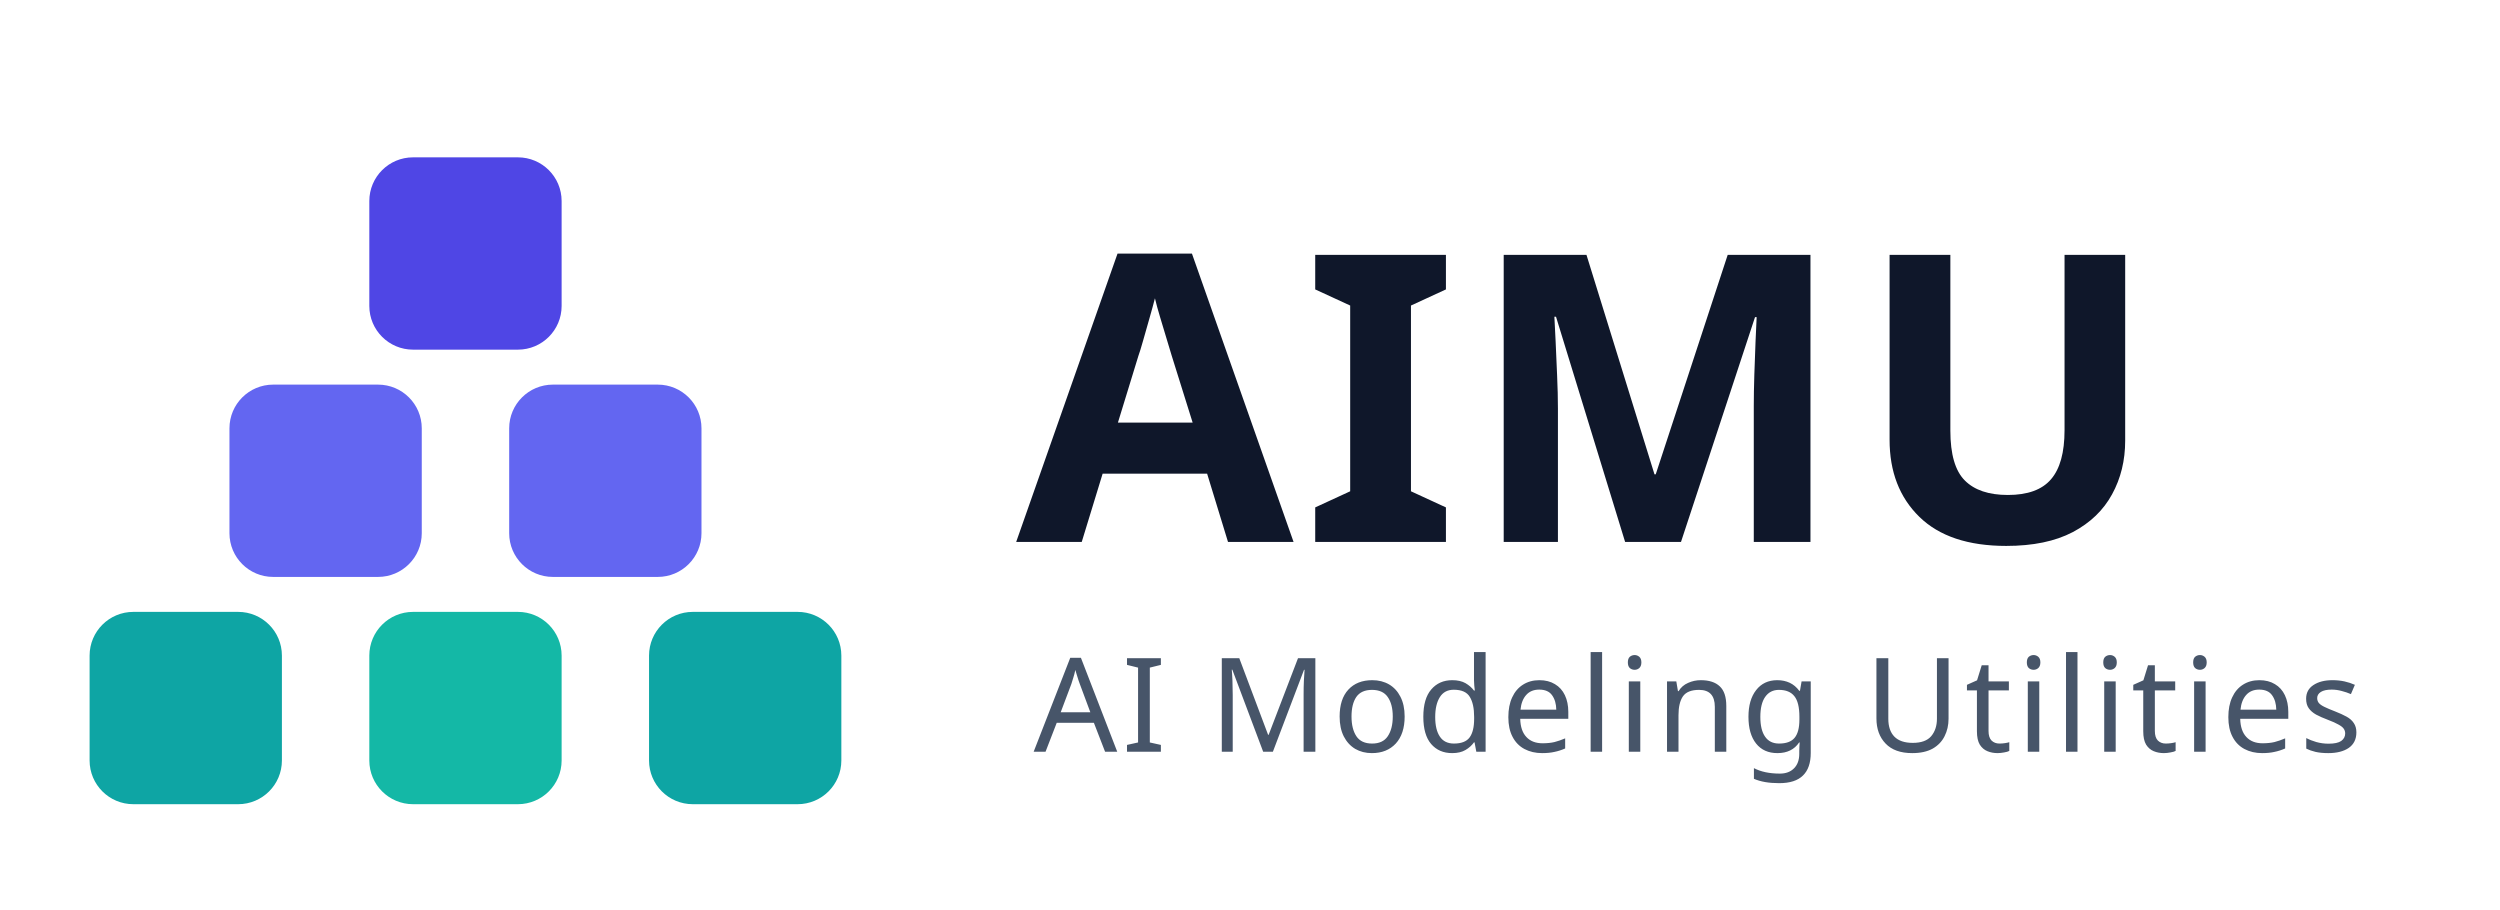
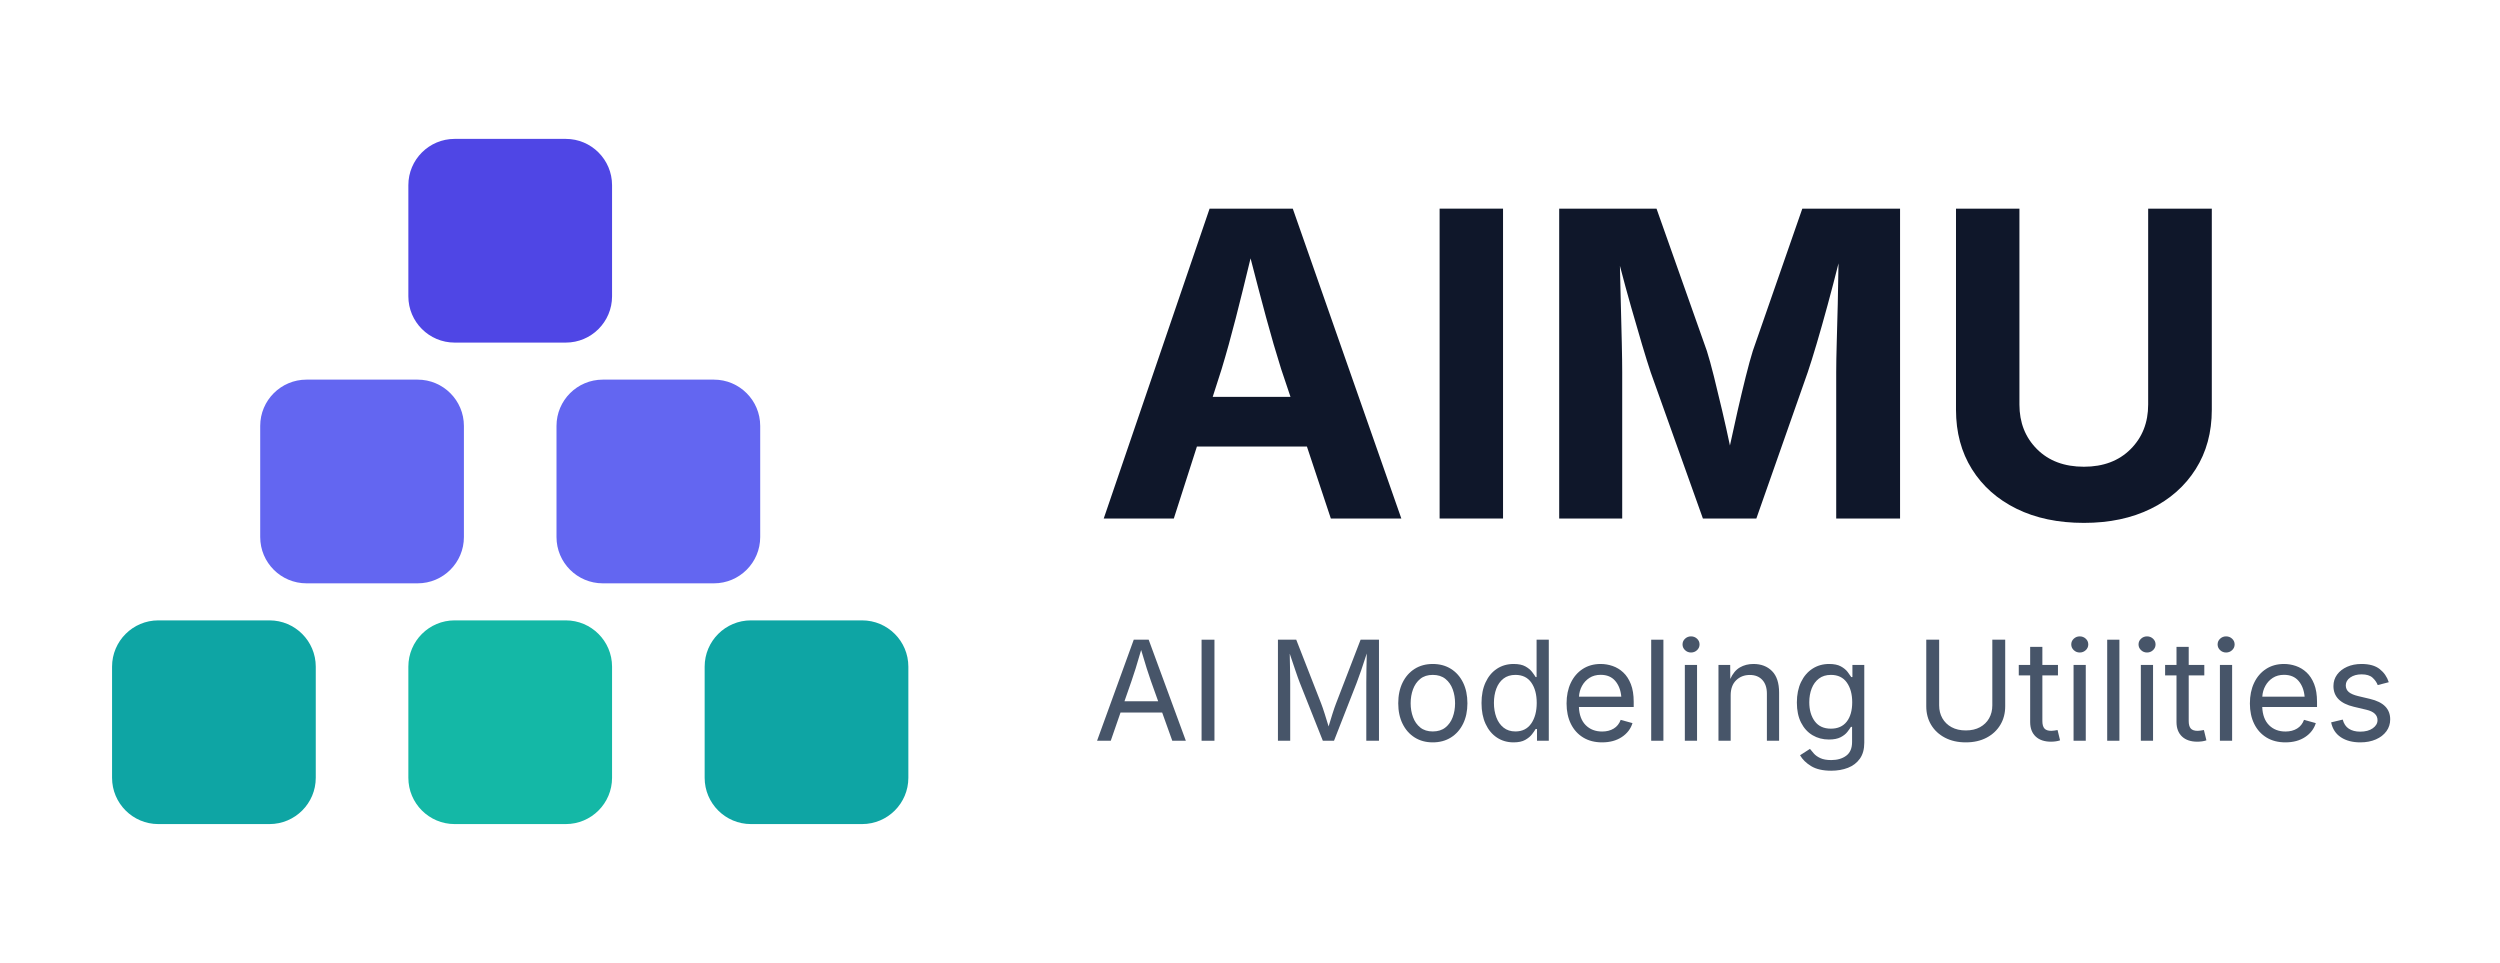
- <svg xmlns="http://www.w3.org/2000/svg" width="286" height="104" viewBox="2 0 285.5 104" role="img" aria-label="AIMU — AI Modeling Utilities">
-   <g transform="translate(8, 18)">
-     <rect x="36" y="0" width="22" height="22" rx="5" fill="#4f46e5" />
-     <rect x="20" y="26" width="22" height="22" rx="5" fill="#6366f1" />
-     <rect x="52" y="26" width="22" height="22" rx="5" fill="#6366f1" />
-     <rect x="4" y="52" width="22" height="22" rx="5" fill="#0ea5a4" />
-     <rect x="36" y="52" width="22" height="22" rx="5" fill="#14b8a6" />
-     <rect x="68" y="52" width="22" height="22" rx="5" fill="#0ea5a4" />
-   </g>
-   <text x="118" y="62" font-family="'Segoe UI', system-ui, -apple-system, sans-serif" font-size="46" font-weight="600" letter-spacing="1" fill="#0f172a">AIMU</text>
-   <text x="120" y="86" font-family="'Segoe UI', system-ui, -apple-system, sans-serif" font-size="15" font-weight="400" letter-spacing="0.5" fill="#475569">AI Modeling Utilities</text>
+ <svg xmlns="http://www.w3.org/2000/svg" width="270" height="104" viewBox="3.988 0 269.819 104" role="img" aria-label="AIMU — AI Modeling Utilities">
+   <rect x="48.0" y="15" width="22" height="22" rx="5" fill="#4f46e5" />
+   <rect x="32.0" y="41" width="22" height="22" rx="5" fill="#6366f1" />
+   <rect x="64.0" y="41" width="22" height="22" rx="5" fill="#6366f1" />
+   <rect x="16.0" y="67" width="22" height="22" rx="5" fill="#0ea5a4" />
+   <rect x="48.0" y="67" width="22" height="22" rx="5" fill="#14b8a6" />
+   <rect x="80.0" y="67" width="22" height="22" rx="5" fill="#0ea5a4" />
+   <path d="M49 0 558 1490H958L1480 0H1141L1026 346H497L386 0ZM573 585H947L902 719Q866 833 830.0 966.0Q794 1099 755 1251Q718 1097 684.0 964.0Q650 831 616 719Z" transform="translate(122.000,56) scale(0.022461,-0.022461)" fill="#0f172a" />
+   <path d="M440 1490V0H135V1490Z" transform="translate(156.343,56) scale(0.022461,-0.022461)" fill="#0f172a" />
+   <path d="M135 0V1490H603L845 806Q860 759 879.0 683.0Q898 607 918.5 519.5Q939 432 956 351Q973 431 993.0 518.5Q1013 606 1032.0 682.0Q1051 758 1066 806L1304 1490H1774V0H1467V703Q1467 759 1469.5 846.0Q1472 933 1474.5 1033.0Q1477 1133 1478 1227Q1453 1127 1425.5 1026.0Q1398 925 1373.0 840.5Q1348 756 1330 703L1083 0H826L575 703Q558 754 533.5 836.0Q509 918 481.0 1016.5Q453 1115 427 1215Q429 1125 431.5 1027.5Q434 930 436.0 844.5Q438 759 438 703V0Z" transform="translate(169.258,56) scale(0.022461,-0.022461)" fill="#0f172a" />
+   <path d="M750 -21Q564 -21 426.0 47.0Q288 115 211.5 237.5Q135 360 135 523V1490H440V548Q440 418 524.5 333.5Q609 249 750 249Q890 249 974.5 333.5Q1059 418 1059 548V1490H1365V523Q1365 360 1287.5 237.5Q1210 115 1072.0 47.0Q934 -21 750 -21Z" transform="translate(212.113,56) scale(0.022461,-0.022461)" fill="#0f172a" />
+   <path d="M52 0 593 1490H813L1361 0H1161L1012 416H398L254 0ZM456 582H953L845 884Q818 959 784.0 1067.5Q750 1176 702 1338Q655 1173 620.0 1063.0Q585 953 561 884Z" transform="translate(122.000,80) scale(0.007324,-0.007324)" fill="#475569" />
+   <path d="M370 1490V0H180V1490Z" transform="translate(132.349,80) scale(0.007324,-0.007324)" fill="#475569" />
+   <path d="M180 0V1490H450L817 550Q838 496 869.0 399.0Q900 302 927 211Q953 299 984.0 396.5Q1015 494 1037 550L1399 1490H1670V0H1483V851Q1483 933 1485.0 1052.0Q1487 1171 1490 1287Q1449 1159 1407.5 1038.0Q1366 917 1340 851L1007 0H842L504 851Q479 914 438.5 1033.5Q398 1153 354 1284Q356 1178 358.5 1057.5Q361 937 361 851V0Z" transform="translate(140.596,80) scale(0.007324,-0.007324)" fill="#475569" />
+   <path d="M613 -24Q461 -24 346.5 48.0Q232 120 168.0 250.0Q104 380 104 552Q104 727 168.0 857.5Q232 988 346.5 1060.0Q461 1132 613 1132Q766 1132 881.0 1060.0Q996 988 1060.0 857.5Q1124 727 1124 552Q1124 380 1060.0 250.0Q996 120 881.0 48.0Q766 -24 613 -24ZM613 137Q726 137 799.0 195.0Q872 253 907.0 347.5Q942 442 942 552Q942 663 907.0 758.5Q872 854 799.0 912.5Q726 971 613 971Q501 971 429.0 912.5Q357 854 322.0 759.0Q287 664 287 552Q287 442 322.0 347.5Q357 253 429.0 195.0Q501 137 613 137Z" transform="translate(154.146,80) scale(0.007324,-0.007324)" fill="#475569" />
+   <path d="M577 -24Q438 -24 331.0 47.0Q224 118 164.0 248.0Q104 378 104 556Q104 733 164.5 862.5Q225 992 332.0 1062.0Q439 1132 578 1132Q687 1132 751.0 1096.0Q815 1060 849.5 1014.5Q884 969 902 939H916V1490H1096V0H922V173H902Q884 142 848.5 95.5Q813 49 748.5 12.5Q684 -24 577 -24ZM604 137Q756 137 837.0 254.0Q918 371 918 558Q918 743 838.5 857.0Q759 971 604 971Q498 971 427.5 916.0Q357 861 322.0 767.5Q287 674 287 558Q287 441 322.5 345.5Q358 250 429.0 193.5Q500 137 604 137Z" transform="translate(163.140,80) scale(0.007324,-0.007324)" fill="#475569" />
+   <path d="M628 -24Q466 -24 348.5 48.0Q231 120 167.5 249.0Q104 378 104 550Q104 722 166.0 853.0Q228 984 341.5 1058.0Q455 1132 607 1132Q696 1132 782.5 1102.5Q869 1073 939.5 1007.5Q1010 942 1052.0 835.0Q1094 728 1094 573V498H286Q293 323 386.5 229.5Q480 136 629 136Q728 136 799.5 179.5Q871 223 902 308L1076 260Q1037 133 918.5 54.5Q800 -24 628 -24ZM287 650H911Q898 793 821.5 882.5Q745 972 607 972Q511 972 441.5 927.0Q372 882 332.0 809.0Q292 736 287 650Z" transform="translate(172.325,80) scale(0.007324,-0.007324)" fill="#475569" />
+   <path d="M338 1490V0H158V1490Z" transform="translate(181.070,80) scale(0.007324,-0.007324)" fill="#475569" />
+   <path d="M158 0V1118H338V0ZM249 1301Q198 1301 161.0 1336.0Q124 1371 124 1420Q124 1470 161.0 1504.5Q198 1539 249 1539Q301 1539 338.0 1504.5Q375 1470 375 1420Q375 1371 338.0 1336.0Q301 1301 249 1301Z" transform="translate(184.703,80) scale(0.007324,-0.007324)" fill="#475569" />
+   <path d="M338 670V0H158V1118H331L332 911Q386 1030 473.5 1081.0Q561 1132 674 1132Q844 1132 948.0 1027.0Q1052 922 1052 710V0H872V695Q872 824 804.5 897.0Q737 970 620 970Q499 970 418.5 891.5Q338 813 338 670Z" transform="translate(188.335,80) scale(0.007324,-0.007324)" fill="#475569" />
+   <path d="M611 -442Q425 -442 314.0 -374.0Q203 -306 151 -214L297 -120Q321 -152 356.5 -191.0Q392 -230 452.5 -257.5Q513 -285 611 -285Q745 -285 831.5 -221.0Q918 -157 918 -19V205H901Q882 173 847.5 129.0Q813 85 748.5 51.5Q684 18 576 18Q442 18 335.0 81.5Q228 145 166.0 267.0Q104 389 104 564Q104 737 165.0 864.5Q226 992 333.5 1062.0Q441 1132 580 1132Q688 1132 752.5 1096.5Q817 1061 852.0 1015.0Q887 969 906 939H923V1118H1098V-29Q1098 -173 1033.0 -264.5Q968 -356 857.5 -399.0Q747 -442 611 -442ZM606 178Q758 178 839.0 281.5Q920 385 920 568Q920 746 840.5 858.5Q761 971 606 971Q500 971 429.0 916.5Q358 862 322.5 771.0Q287 680 287 568Q287 396 368.0 287.0Q449 178 606 178Z" transform="translate(197.198,80) scale(0.007324,-0.007324)" fill="#475569" />
+   <path d="M763 -24Q587 -24 455.5 45.0Q324 114 252.0 234.0Q180 354 180 507V1490H370V522Q370 415 417.5 331.5Q465 248 553.0 200.0Q641 152 763 152Q885 152 972.5 200.0Q1060 248 1107.0 331.5Q1154 415 1154 522V1490H1344V507Q1344 354 1272.0 234.0Q1200 114 1069.5 45.0Q939 -24 763 -24Z" transform="translate(210.616,80) scale(0.007324,-0.007324)" fill="#475569" />
+   <path d="M598 1118V964H368V290Q368 215 398.5 180.5Q429 146 500 146Q517 146 543.5 150.0Q570 154 592 158L629 6Q601 -4 565.5 -9.0Q530 -14 495 -14Q350 -14 269.0 62.5Q188 139 188 276V964H20V1118H188V1384H368V1118Z" transform="translate(221.778,80) scale(0.007324,-0.007324)" fill="#475569" />
+   <path d="M158 0V1118H338V0ZM249 1301Q198 1301 161.0 1336.0Q124 1371 124 1420Q124 1470 161.0 1504.5Q198 1539 249 1539Q301 1539 338.0 1504.5Q375 1470 375 1420Q375 1371 338.0 1336.0Q301 1301 249 1301Z" transform="translate(226.685,80) scale(0.007324,-0.007324)" fill="#475569" />
+   <path d="M338 1490V0H158V1490Z" transform="translate(230.318,80) scale(0.007324,-0.007324)" fill="#475569" />
+   <path d="M158 0V1118H338V0ZM249 1301Q198 1301 161.0 1336.0Q124 1371 124 1420Q124 1470 161.0 1504.5Q198 1539 249 1539Q301 1539 338.0 1504.5Q375 1470 375 1420Q375 1371 338.0 1336.0Q301 1301 249 1301Z" transform="translate(233.951,80) scale(0.007324,-0.007324)" fill="#475569" />
+   <path d="M598 1118V964H368V290Q368 215 398.5 180.5Q429 146 500 146Q517 146 543.5 150.0Q570 154 592 158L629 6Q601 -4 565.5 -9.0Q530 -14 495 -14Q350 -14 269.0 62.5Q188 139 188 276V964H20V1118H188V1384H368V1118Z" transform="translate(237.583,80) scale(0.007324,-0.007324)" fill="#475569" />
+   <path d="M158 0V1118H338V0ZM249 1301Q198 1301 161.0 1336.0Q124 1371 124 1420Q124 1470 161.0 1504.5Q198 1539 249 1539Q301 1539 338.0 1504.5Q375 1470 375 1420Q375 1371 338.0 1336.0Q301 1301 249 1301Z" transform="translate(242.491,80) scale(0.007324,-0.007324)" fill="#475569" />
+   <path d="M628 -24Q466 -24 348.5 48.0Q231 120 167.5 249.0Q104 378 104 550Q104 722 166.0 853.0Q228 984 341.5 1058.0Q455 1132 607 1132Q696 1132 782.5 1102.5Q869 1073 939.5 1007.5Q1010 942 1052.0 835.0Q1094 728 1094 573V498H286Q293 323 386.5 229.5Q480 136 629 136Q728 136 799.5 179.5Q871 223 902 308L1076 260Q1037 133 918.5 54.5Q800 -24 628 -24ZM287 650H911Q898 793 821.5 882.5Q745 972 607 972Q511 972 441.5 927.0Q372 882 332.0 809.0Q292 736 287 650Z" transform="translate(246.124,80) scale(0.007324,-0.007324)" fill="#475569" />
+   <path d="M538 -24Q366 -24 252.0 51.0Q138 126 108 271L279 312Q303 220 369.5 177.0Q436 134 536 134Q653 134 722.5 184.0Q792 234 792 303Q792 418 628 457L442 501Q142 572 142 806Q142 902 196.0 975.5Q250 1049 343.5 1090.5Q437 1132 556 1132Q729 1132 824.5 1056.5Q920 981 958 863L795 821Q772 881 718.5 930.0Q665 979 557 979Q457 979 390.5 933.0Q324 887 324 817Q324 755 369.0 717.5Q414 680 512 657L681 617Q833 581 906.0 505.5Q979 430 979 315Q979 217 923.5 140.5Q868 64 768.5 20.0Q669 -24 538 -24Z" transform="translate(254.869,80) scale(0.007324,-0.007324)" fill="#475569" />
</svg>
